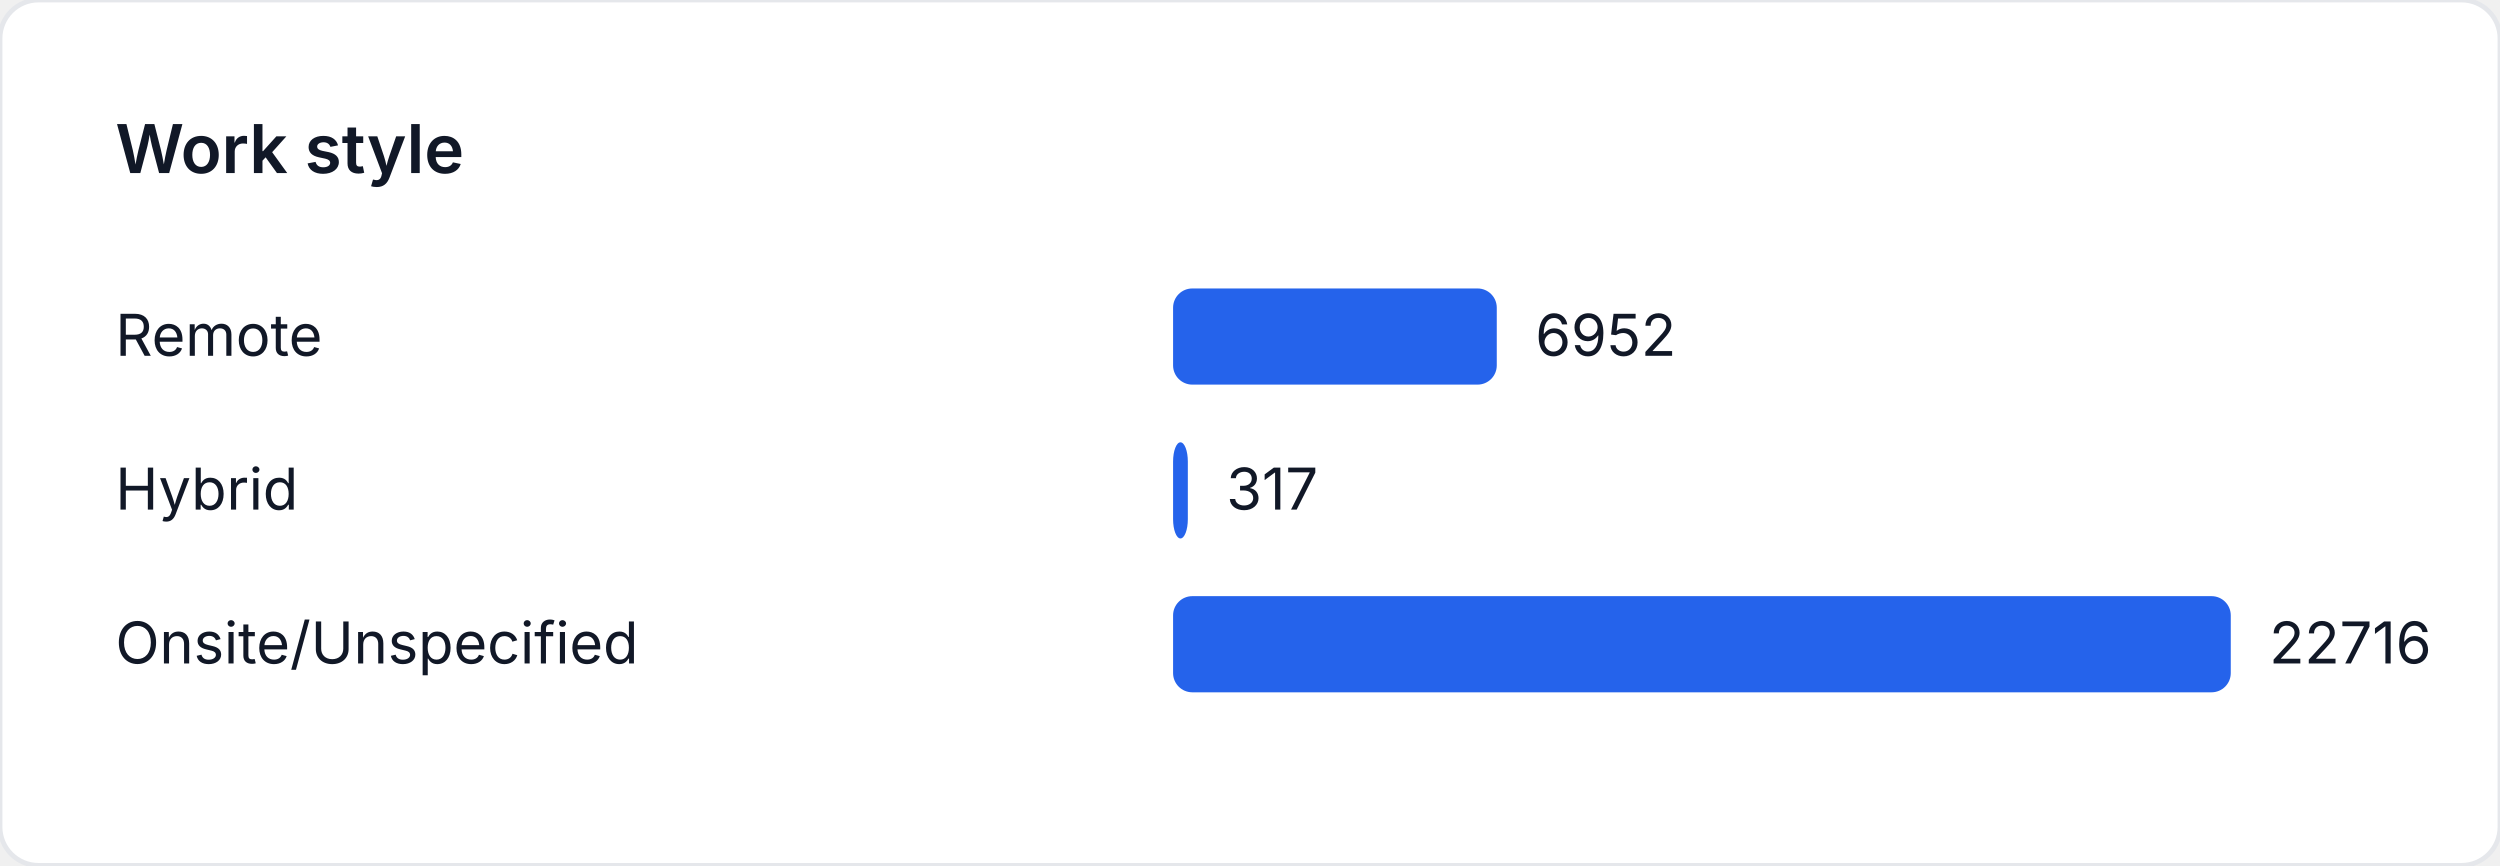
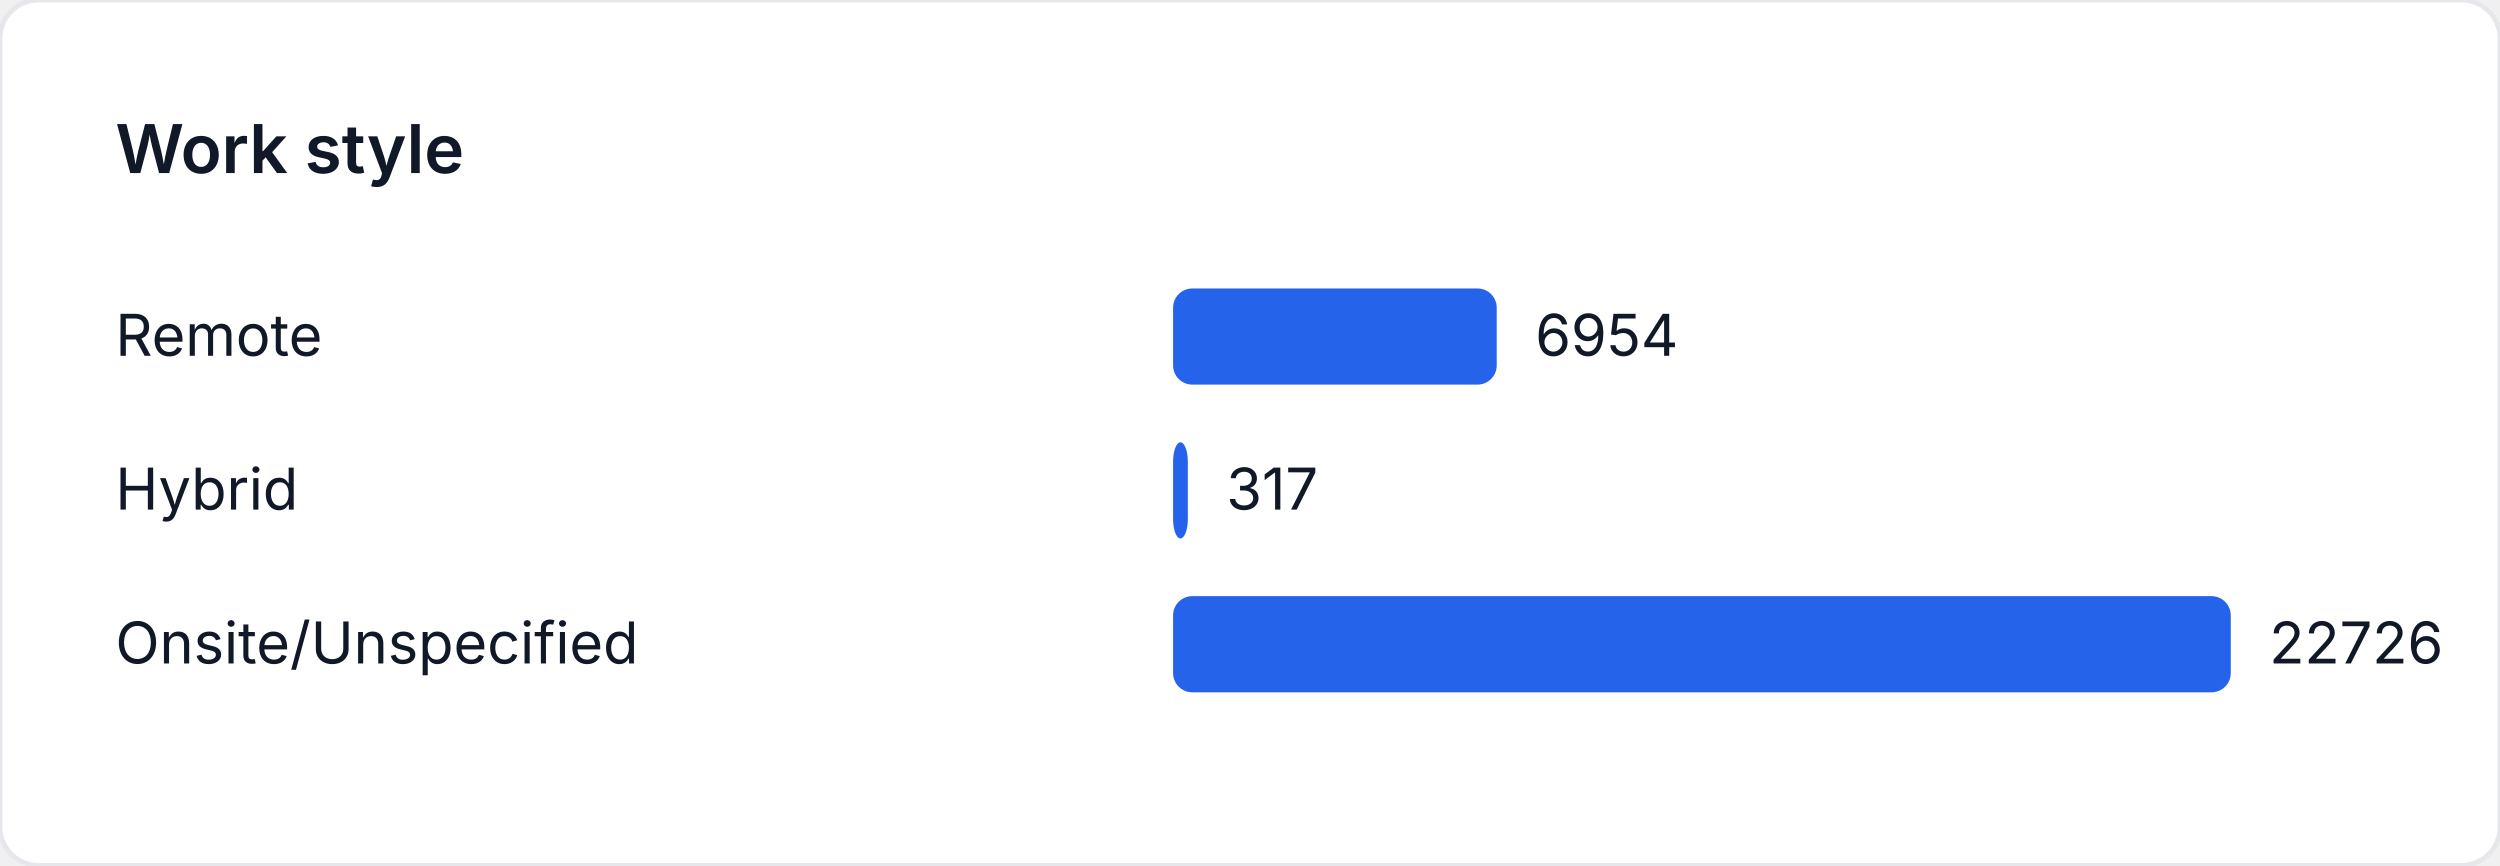
<svg xmlns="http://www.w3.org/2000/svg" width="520" height="180" viewBox="0 0 520 180" role="img" aria-label="Work style">
  <style>
    text { font-family: "Inter", "Segoe UI", sans-serif; font-size: 12px; fill: #111827; }
    .title { font-size: 14px; font-weight: 600; }
  </style>
  <rect width="520" height="180" fill="#ffffff" rx="8" ry="8" stroke="#e5e7eb" />
  <text class="title" x="24" y="36">Work style</text>
  <text x="24" y="74">Remote</text>
-   <rect x="244" y="60" width="67.329" height="20" fill="#2563eb" rx="4" />
-   <text x="319.329" y="74">6952</text>
+   <rect x="244" y="60" width="67.318" height="20" fill="#2563eb" rx="4" />
+   <text x="319.318" y="74">6954</text>
  <text x="24" y="106">Hybrid</text>
-   <rect x="244" y="92" width="3.07" height="20" fill="#2563eb" rx="4" />
-   <text x="255.07" y="106">317</text>
+   <rect x="244" y="92" width="3.069" height="20" fill="#2563eb" rx="4" />
+   <text x="255.069" y="106">317</text>
  <text x="24" y="138">Onsite/Unspecified</text>
  <rect x="244" y="124" width="220" height="20" fill="#2563eb" rx="4" />
-   <text x="472" y="138">22716</text>
+   <text x="472" y="138">22726</text>
</svg>
